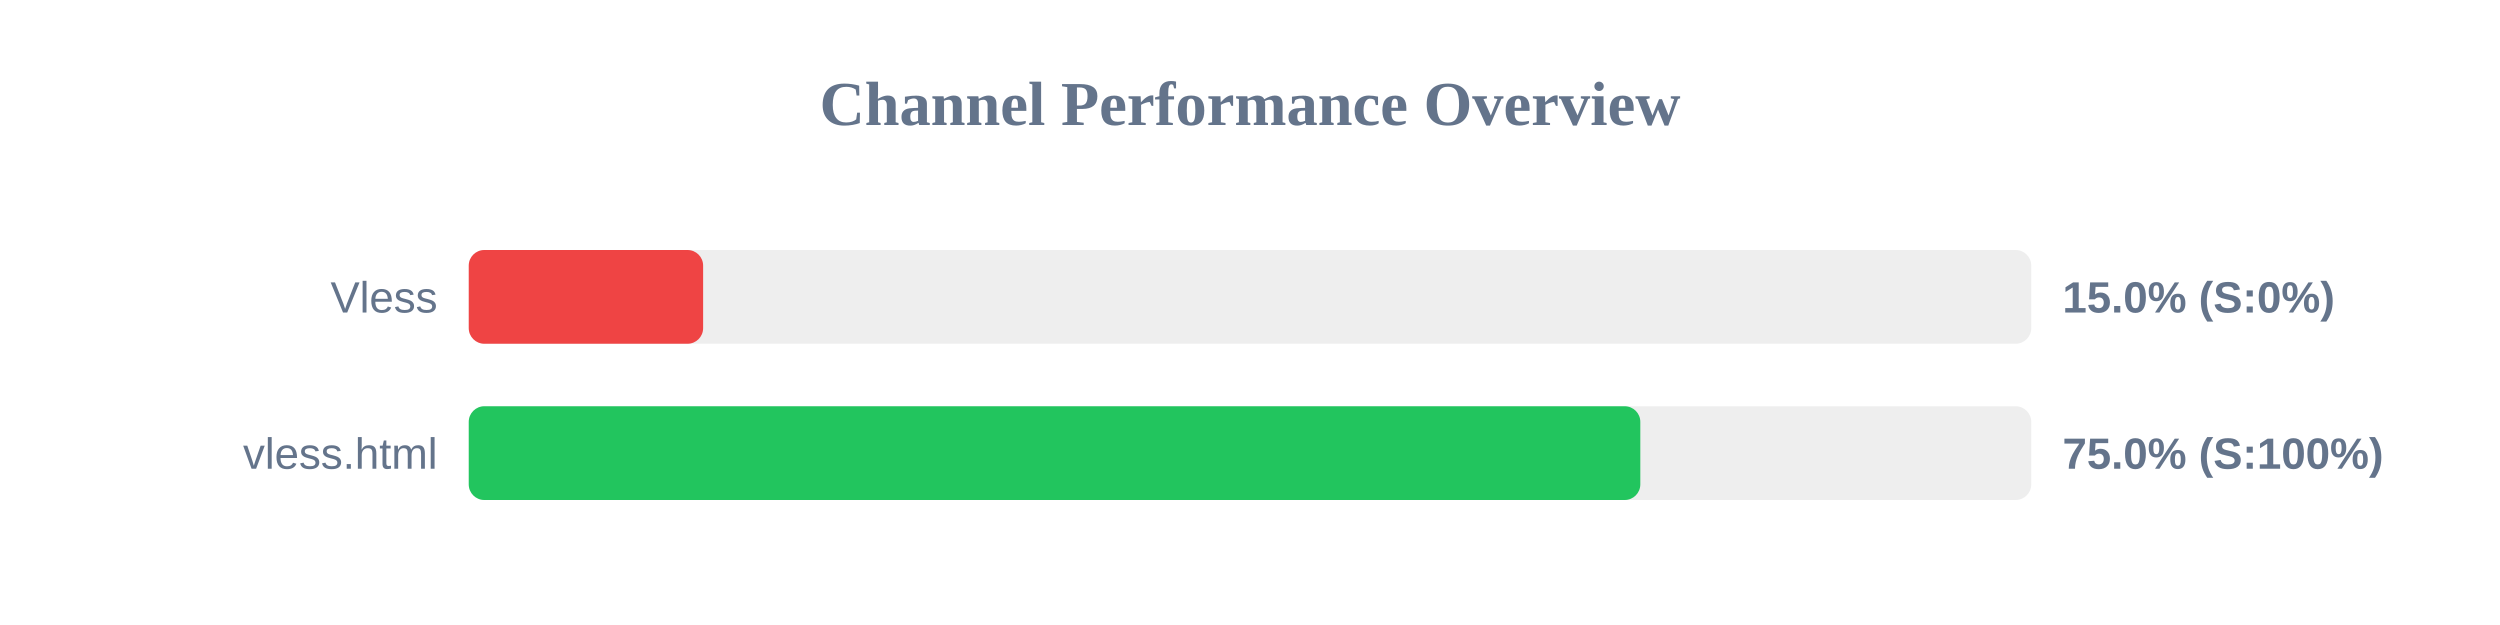
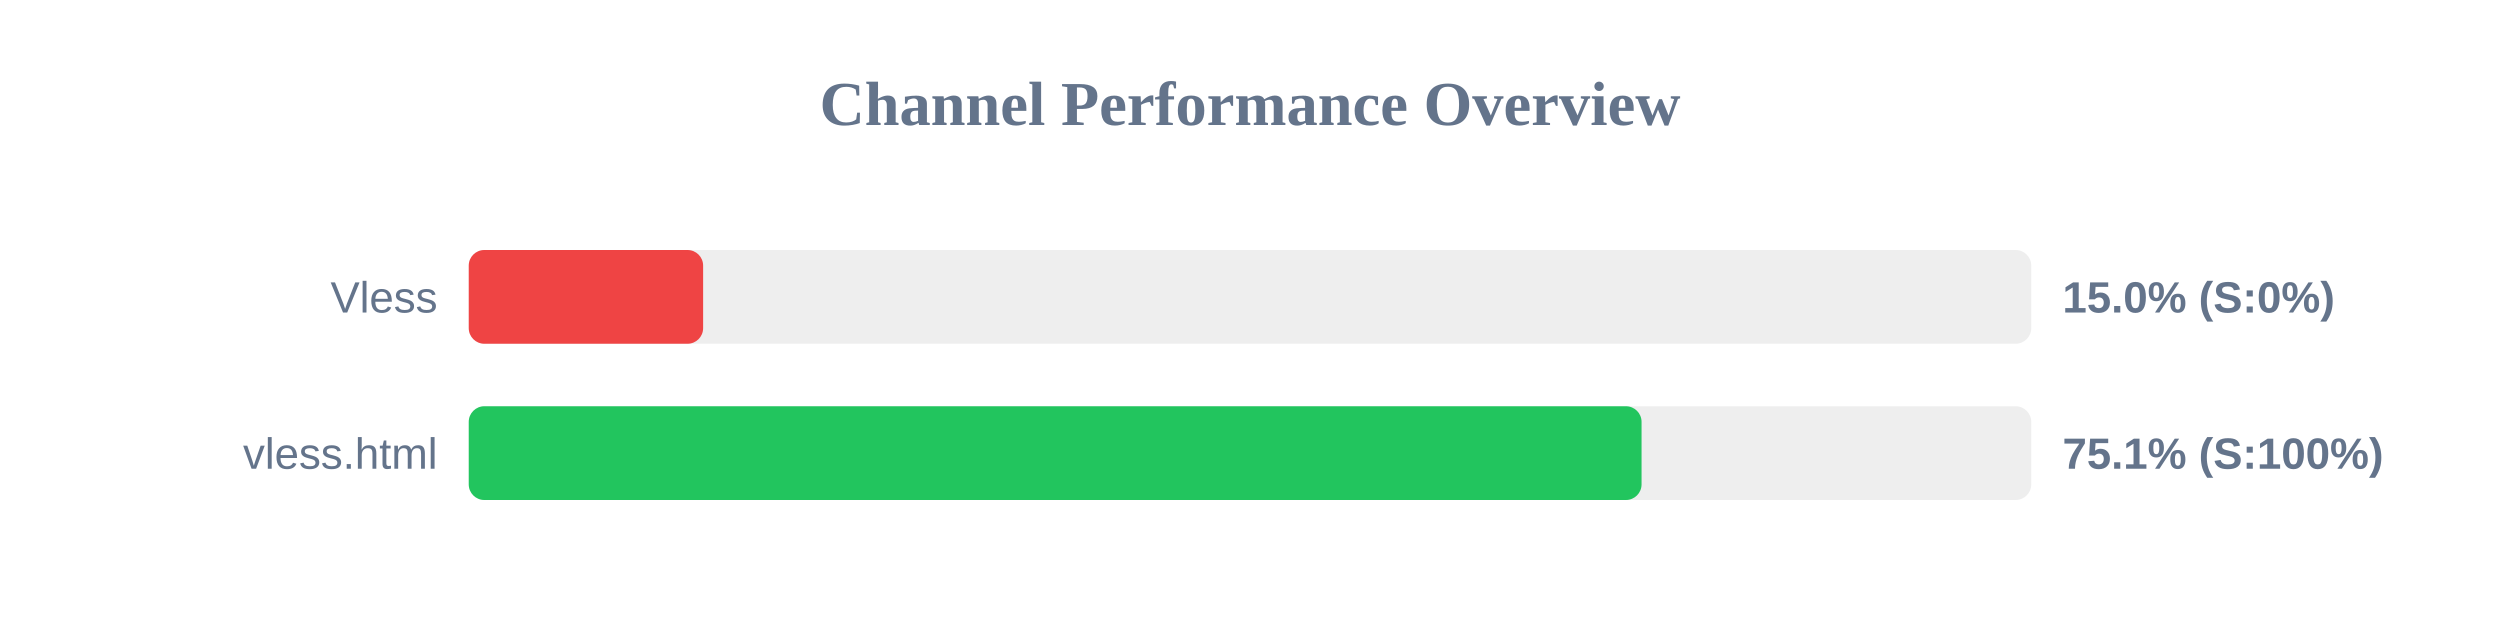
<svg xmlns="http://www.w3.org/2000/svg" width="800" height="200" version="1.1">
  <style>
        .row { font: 14px Arial; fill: #64748b; }
        .score { font: bold 14px Arial; fill: #64748b; }
    </style>
  <text x="400" y="40" text-anchor="middle" font-size="20px" font-weight="bold" fill="#64748b">Channel Performance Overview</text>
  <rect x="150" y="80" width="500" height="30" fill="#eee" rx="5" />
  <rect x="150" y="80" width="75.0" height="30" fill="#ef4444" rx="5" />
  <text x="140" y="100" text-anchor="end" class="row">Vless</text>
  <text x="660" y="100" text-anchor="start" class="score">15.0% (S:0%)</text>
  <rect x="150" y="130" width="500" height="30" fill="#eee" rx="5" />
-   <rect x="150" y="130" width="374.9" height="30" fill="#22c55e" rx="5" />
+   <rect x="150" y="130" width="375.3" height="30" fill="#22c55e" rx="5" />
  <text x="140" y="150" text-anchor="end" class="row">vless.html</text>
-   <text x="660" y="150" text-anchor="start" class="score">75.0% (S:100%)</text>
+   <text x="660" y="150" text-anchor="start" class="score">75.1% (S:100%)</text>
</svg>
